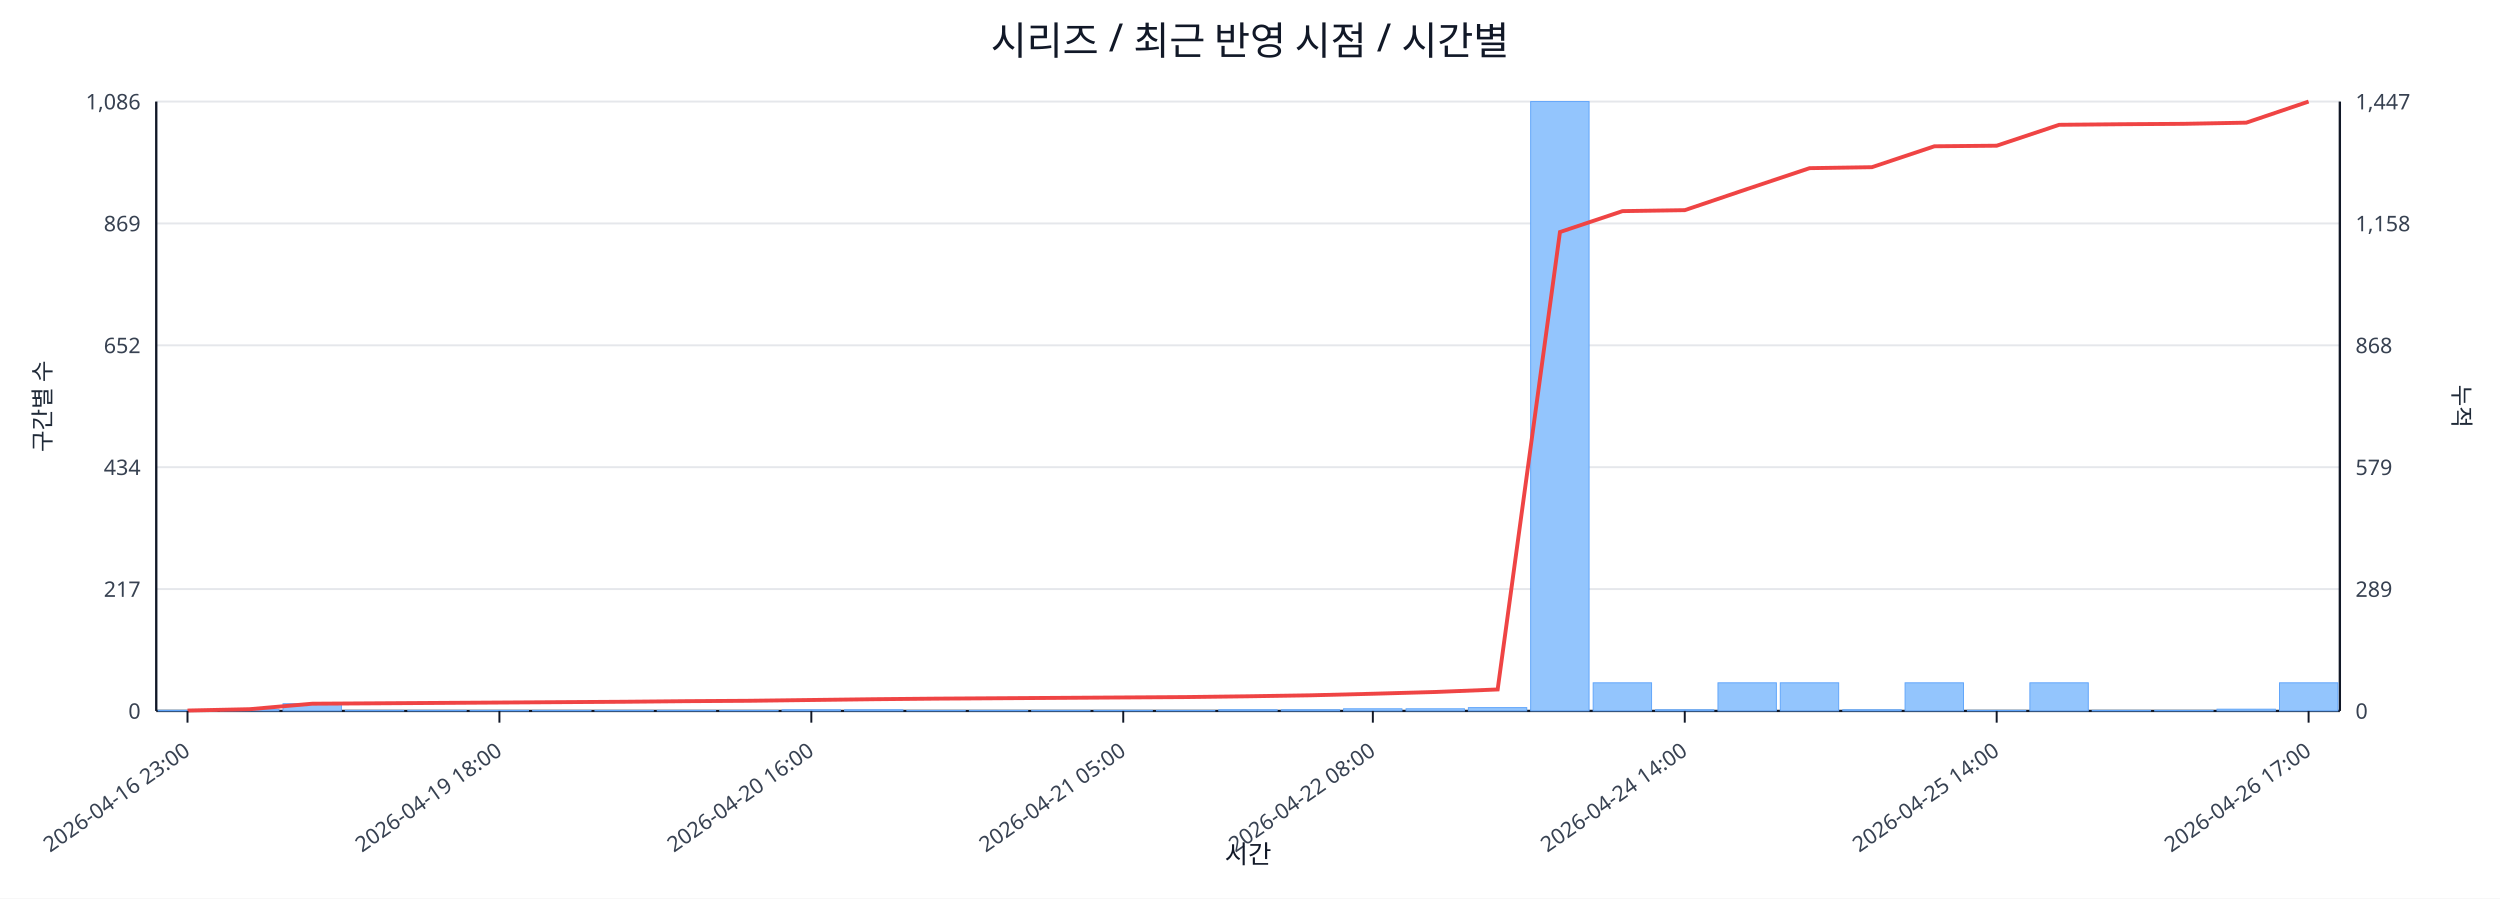
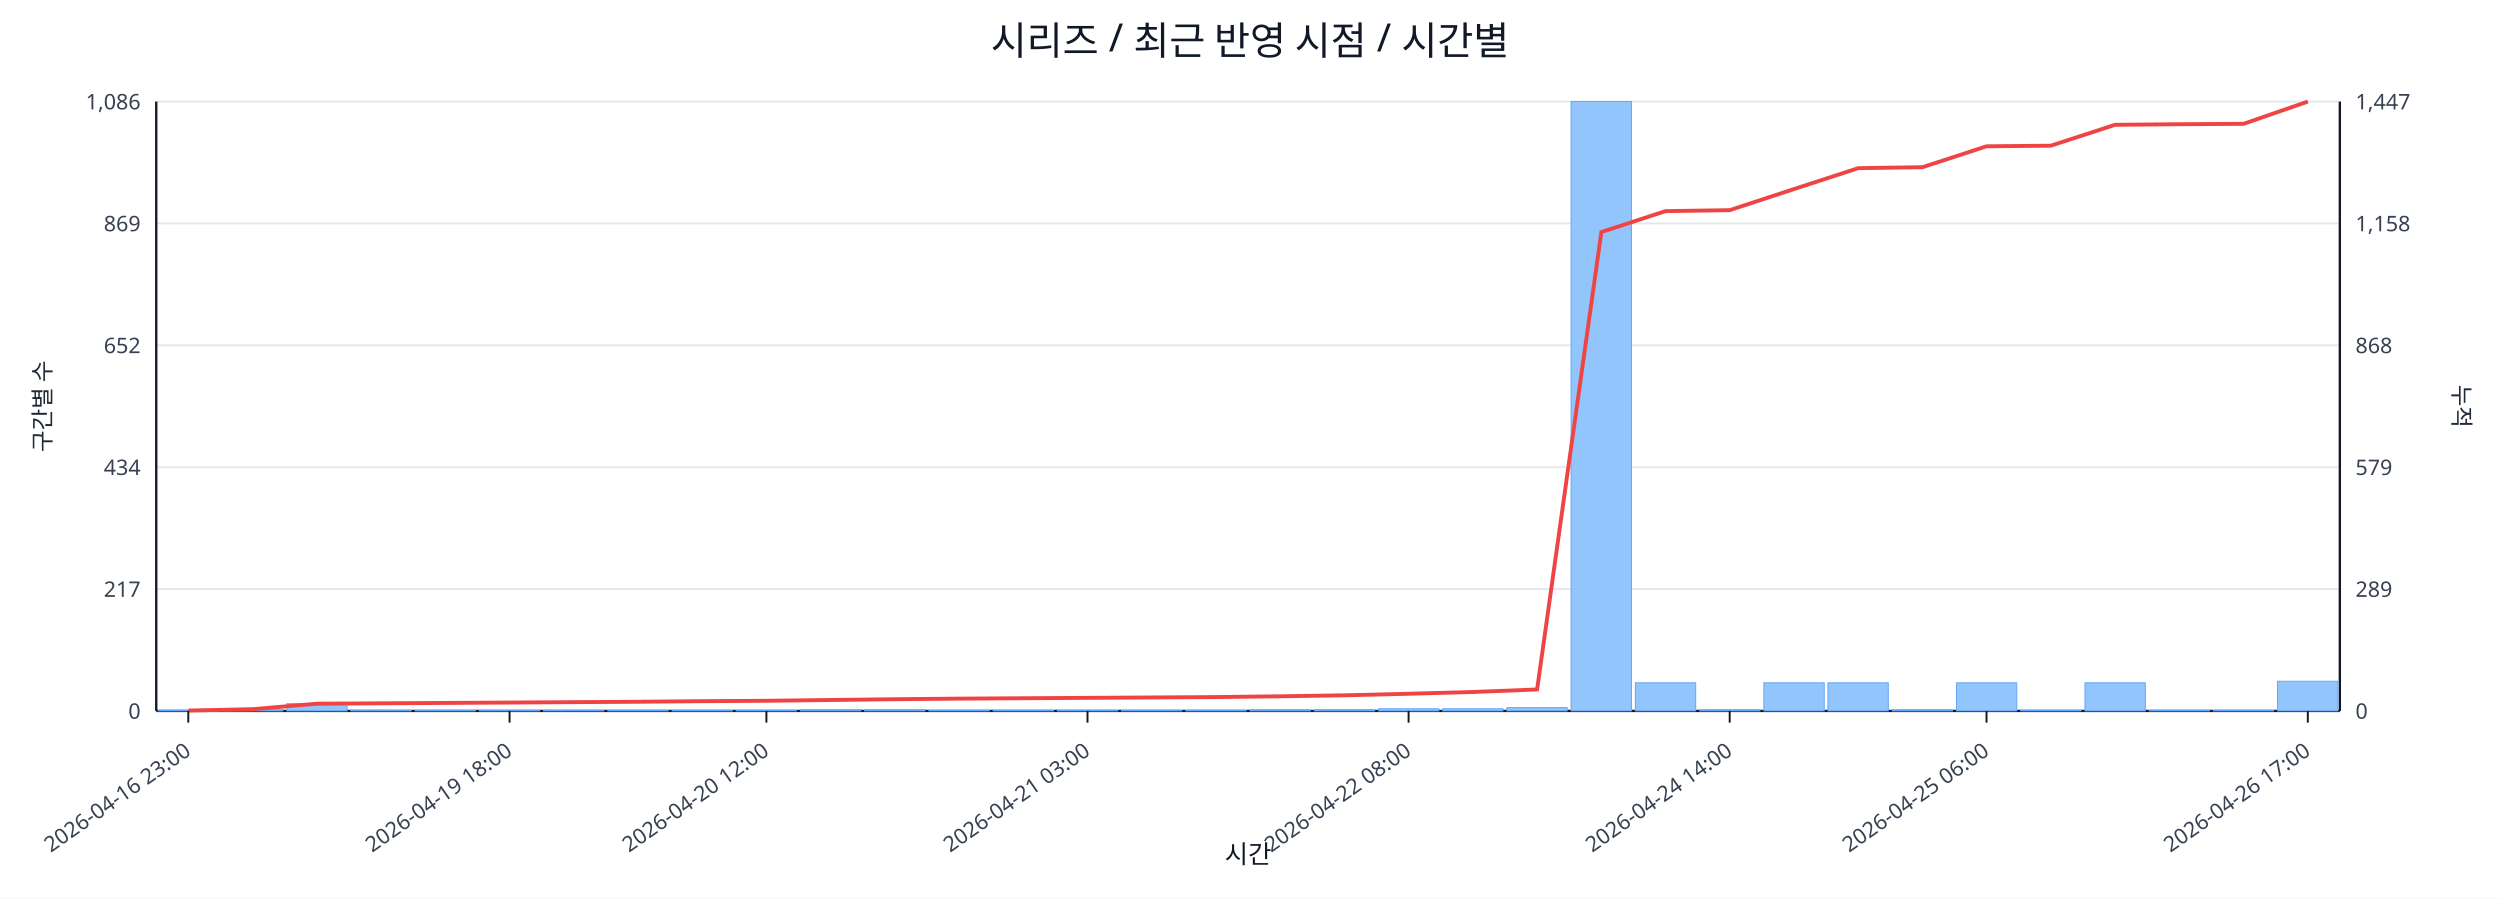
<svg xmlns="http://www.w3.org/2000/svg" width="1280" height="460" viewBox="0 0 1280 460">
  <rect x="0" y="0" width="100%" height="100%" fill="#ffffff" />
  <text x="640.0" y="28" font-size="20" text-anchor="middle" font-family="sans-serif" fill="#111827">시리즈 / 최근 반영 시점 / 시간별</text>
  <line x1="80.0" y1="52.0" x2="1198.0" y2="52.0" stroke="#e5e7eb" stroke-width="1" />
  <text x="72.0" y="56.0" font-size="11" text-anchor="end" font-family="sans-serif" fill="#374151">1,086</text>
  <text x="1206.0" y="56.0" font-size="11" text-anchor="start" font-family="sans-serif" fill="#374151">1,447</text>
  <line x1="80.0" y1="114.4" x2="1198.0" y2="114.4" stroke="#e5e7eb" stroke-width="1" />
  <text x="72.0" y="118.4" font-size="11" text-anchor="end" font-family="sans-serif" fill="#374151">869</text>
  <text x="1206.0" y="118.4" font-size="11" text-anchor="start" font-family="sans-serif" fill="#374151">1,158</text>
  <line x1="80.0" y1="176.8" x2="1198.0" y2="176.8" stroke="#e5e7eb" stroke-width="1" />
  <text x="72.0" y="180.8" font-size="11" text-anchor="end" font-family="sans-serif" fill="#374151">652</text>
  <text x="1206.0" y="180.8" font-size="11" text-anchor="start" font-family="sans-serif" fill="#374151">868</text>
  <line x1="80.0" y1="239.2" x2="1198.0" y2="239.2" stroke="#e5e7eb" stroke-width="1" />
  <text x="72.0" y="243.2" font-size="11" text-anchor="end" font-family="sans-serif" fill="#374151">434</text>
  <text x="1206.0" y="243.2" font-size="11" text-anchor="start" font-family="sans-serif" fill="#374151">579</text>
  <line x1="80.0" y1="301.6" x2="1198.0" y2="301.6" stroke="#e5e7eb" stroke-width="1" />
  <text x="72.0" y="305.6" font-size="11" text-anchor="end" font-family="sans-serif" fill="#374151">217</text>
  <text x="1206.0" y="305.6" font-size="11" text-anchor="start" font-family="sans-serif" fill="#374151">289</text>
  <line x1="80.0" y1="364.0" x2="1198.0" y2="364.0" stroke="#e5e7eb" stroke-width="1" />
  <text x="72.0" y="368.0" font-size="11" text-anchor="end" font-family="sans-serif" fill="#374151">0</text>
  <text x="1206.0" y="368.0" font-size="11" text-anchor="start" font-family="sans-serif" fill="#374151">0</text>
  <line x1="80.0" y1="364.0" x2="1198.0" y2="364.0" stroke="#111827" stroke-width="1.2" />
  <line x1="80.0" y1="52.0" x2="80.0" y2="364.0" stroke="#111827" stroke-width="1.2" />
  <line x1="1198.0" y1="52.0" x2="1198.0" y2="364.0" stroke="#111827" stroke-width="1.2" />
-   <rect x="81.0" y="363.7" width="29.9" height="0.3" fill="#93c5fd" stroke="#60a5fa" stroke-width="0.5" />
-   <rect x="112.9" y="363.1" width="29.9" height="0.9" fill="#93c5fd" stroke="#60a5fa" stroke-width="0.5" />
-   <rect x="144.9" y="360.3" width="29.9" height="3.7" fill="#93c5fd" stroke="#60a5fa" stroke-width="0.5" />
-   <rect x="176.8" y="363.7" width="29.9" height="0.3" fill="#93c5fd" stroke="#60a5fa" stroke-width="0.5" />
-   <rect x="208.8" y="363.7" width="29.9" height="0.3" fill="#93c5fd" stroke="#60a5fa" stroke-width="0.5" />
-   <rect x="240.7" y="363.7" width="29.9" height="0.3" fill="#93c5fd" stroke="#60a5fa" stroke-width="0.5" />
-   <rect x="272.7" y="363.7" width="29.9" height="0.3" fill="#93c5fd" stroke="#60a5fa" stroke-width="0.5" />
-   <rect x="304.6" y="363.7" width="29.9" height="0.3" fill="#93c5fd" stroke="#60a5fa" stroke-width="0.5" />
-   <rect x="336.5" y="363.7" width="29.9" height="0.3" fill="#93c5fd" stroke="#60a5fa" stroke-width="0.5" />
-   <rect x="368.5" y="363.7" width="29.9" height="0.3" fill="#93c5fd" stroke="#60a5fa" stroke-width="0.5" />
-   <rect x="400.4" y="363.4" width="29.9" height="0.6" fill="#93c5fd" stroke="#60a5fa" stroke-width="0.5" />
-   <rect x="432.4" y="363.4" width="29.9" height="0.6" fill="#93c5fd" stroke="#60a5fa" stroke-width="0.5" />
-   <rect x="464.3" y="363.7" width="29.9" height="0.3" fill="#93c5fd" stroke="#60a5fa" stroke-width="0.5" />
-   <rect x="496.3" y="363.7" width="29.9" height="0.3" fill="#93c5fd" stroke="#60a5fa" stroke-width="0.5" />
-   <rect x="528.2" y="363.7" width="29.9" height="0.3" fill="#93c5fd" stroke="#60a5fa" stroke-width="0.5" />
-   <rect x="560.1" y="363.7" width="29.9" height="0.3" fill="#93c5fd" stroke="#60a5fa" stroke-width="0.5" />
-   <rect x="592.1" y="363.7" width="29.9" height="0.3" fill="#93c5fd" stroke="#60a5fa" stroke-width="0.5" />
-   <rect x="624.0" y="363.4" width="29.9" height="0.6" fill="#93c5fd" stroke="#60a5fa" stroke-width="0.5" />
-   <rect x="656.0" y="363.4" width="29.9" height="0.6" fill="#93c5fd" stroke="#60a5fa" stroke-width="0.5" />
-   <rect x="687.9" y="362.9" width="29.9" height="1.1" fill="#93c5fd" stroke="#60a5fa" stroke-width="0.5" />
-   <rect x="719.9" y="362.9" width="29.9" height="1.1" fill="#93c5fd" stroke="#60a5fa" stroke-width="0.5" />
-   <rect x="751.8" y="362.3" width="29.9" height="1.7" fill="#93c5fd" stroke="#60a5fa" stroke-width="0.5" />
-   <rect x="783.7" y="52.0" width="29.9" height="312.0" fill="#93c5fd" stroke="#60a5fa" stroke-width="0.5" />
-   <rect x="815.7" y="349.6" width="29.9" height="14.4" fill="#93c5fd" stroke="#60a5fa" stroke-width="0.5" />
-   <rect x="847.6" y="363.4" width="29.9" height="0.6" fill="#93c5fd" stroke="#60a5fa" stroke-width="0.5" />
-   <rect x="879.6" y="349.6" width="29.9" height="14.4" fill="#93c5fd" stroke="#60a5fa" stroke-width="0.5" />
-   <rect x="911.5" y="349.6" width="29.9" height="14.4" fill="#93c5fd" stroke="#60a5fa" stroke-width="0.5" />
-   <rect x="943.5" y="363.4" width="29.9" height="0.6" fill="#93c5fd" stroke="#60a5fa" stroke-width="0.5" />
-   <rect x="975.4" y="349.6" width="29.9" height="14.4" fill="#93c5fd" stroke="#60a5fa" stroke-width="0.5" />
-   <rect x="1007.3" y="363.7" width="29.9" height="0.3" fill="#93c5fd" stroke="#60a5fa" stroke-width="0.5" />
-   <rect x="1039.3" y="349.6" width="29.9" height="14.4" fill="#93c5fd" stroke="#60a5fa" stroke-width="0.5" />
-   <rect x="1071.2" y="363.7" width="29.9" height="0.3" fill="#93c5fd" stroke="#60a5fa" stroke-width="0.5" />
-   <rect x="1103.2" y="363.7" width="29.9" height="0.3" fill="#93c5fd" stroke="#60a5fa" stroke-width="0.5" />
-   <rect x="1135.1" y="363.1" width="29.9" height="0.9" fill="#93c5fd" stroke="#60a5fa" stroke-width="0.5" />
-   <rect x="1167.1" y="349.6" width="29.9" height="14.4" fill="#93c5fd" stroke="#60a5fa" stroke-width="0.5" />
-   <polyline fill="none" stroke="#ef4444" stroke-width="2" points="96.0,363.8 127.9,363.1 159.9,360.3 191.8,360.1 223.7,359.9 255.7,359.7 287.6,359.5 319.6,359.3 351.5,359.0 383.5,358.8 415.4,358.4 447.3,358.0 479.3,357.7 511.2,357.5 543.2,357.3 575.1,357.1 607.1,356.9 639.0,356.5 670.9,356.0 702.9,355.2 734.8,354.3 766.8,353.0 798.7,118.8 830.7,108.1 862.6,107.6 894.5,96.8 926.5,86.1 958.4,85.6 990.4,74.9 1022.3,74.6 1054.3,63.9 1086.2,63.6 1118.1,63.4 1150.1,62.8 1182.0,52.0" />
-   <line x1="96.0" y1="364.0" x2="96.0" y2="370.0" stroke="#111827" stroke-width="1" />
-   <text x="98.0" y="386.0" font-size="11" text-anchor="end" transform="rotate(-35 98.0 386.0)" font-family="sans-serif" fill="#374151">2026-04-16 23:00</text>
-   <line x1="255.7" y1="364.0" x2="255.7" y2="370.0" stroke="#111827" stroke-width="1" />
-   <text x="257.7" y="386.0" font-size="11" text-anchor="end" transform="rotate(-35 257.7 386.0)" font-family="sans-serif" fill="#374151">2026-04-19 18:00</text>
-   <line x1="415.4" y1="364.0" x2="415.4" y2="370.0" stroke="#111827" stroke-width="1" />
-   <text x="417.4" y="386.0" font-size="11" text-anchor="end" transform="rotate(-35 417.4 386.0)" font-family="sans-serif" fill="#374151">2026-04-20 16:00</text>
-   <line x1="575.1" y1="364.0" x2="575.1" y2="370.0" stroke="#111827" stroke-width="1" />
-   <text x="577.1" y="386.0" font-size="11" text-anchor="end" transform="rotate(-35 577.1 386.0)" font-family="sans-serif" fill="#374151">2026-04-21 05:00</text>
-   <line x1="702.9" y1="364.0" x2="702.9" y2="370.0" stroke="#111827" stroke-width="1" />
-   <text x="704.9" y="386.0" font-size="11" text-anchor="end" transform="rotate(-35 704.9 386.0)" font-family="sans-serif" fill="#374151">2026-04-22 08:00</text>
-   <line x1="862.6" y1="364.0" x2="862.6" y2="370.0" stroke="#111827" stroke-width="1" />
-   <text x="864.6" y="386.0" font-size="11" text-anchor="end" transform="rotate(-35 864.6 386.0)" font-family="sans-serif" fill="#374151">2026-04-24 14:00</text>
-   <line x1="1022.3" y1="364.0" x2="1022.3" y2="370.0" stroke="#111827" stroke-width="1" />
-   <text x="1024.3" y="386.0" font-size="11" text-anchor="end" transform="rotate(-35 1024.3 386.0)" font-family="sans-serif" fill="#374151">2026-04-25 14:00</text>
-   <line x1="1182.0" y1="364.0" x2="1182.0" y2="370.0" stroke="#111827" stroke-width="1" />
-   <text x="1184.0" y="386.0" font-size="11" text-anchor="end" transform="rotate(-35 1184.0 386.0)" font-family="sans-serif" fill="#374151">2026-04-26 17:00</text>
+   <rect x="81.0" y="363.7" width="30.9" height="0.3" fill="#93c5fd" stroke="#60a5fa" stroke-width="0.5" />
+   <rect x="113.9" y="363.1" width="30.9" height="0.9" fill="#93c5fd" stroke="#60a5fa" stroke-width="0.5" />
+   <rect x="146.8" y="360.3" width="30.9" height="3.7" fill="#93c5fd" stroke="#60a5fa" stroke-width="0.5" />
+   <rect x="179.6" y="363.7" width="30.9" height="0.3" fill="#93c5fd" stroke="#60a5fa" stroke-width="0.5" />
+   <rect x="212.5" y="363.7" width="30.9" height="0.3" fill="#93c5fd" stroke="#60a5fa" stroke-width="0.5" />
+   <rect x="245.4" y="363.7" width="30.9" height="0.3" fill="#93c5fd" stroke="#60a5fa" stroke-width="0.5" />
+   <rect x="278.3" y="363.7" width="30.9" height="0.3" fill="#93c5fd" stroke="#60a5fa" stroke-width="0.5" />
+   <rect x="311.2" y="363.7" width="30.9" height="0.3" fill="#93c5fd" stroke="#60a5fa" stroke-width="0.5" />
+   <rect x="344.1" y="363.7" width="30.9" height="0.3" fill="#93c5fd" stroke="#60a5fa" stroke-width="0.5" />
+   <rect x="376.9" y="363.7" width="30.9" height="0.3" fill="#93c5fd" stroke="#60a5fa" stroke-width="0.5" />
+   <rect x="409.8" y="363.4" width="30.9" height="0.6" fill="#93c5fd" stroke="#60a5fa" stroke-width="0.5" />
+   <rect x="442.7" y="363.4" width="30.9" height="0.6" fill="#93c5fd" stroke="#60a5fa" stroke-width="0.5" />
+   <rect x="475.6" y="363.7" width="30.9" height="0.3" fill="#93c5fd" stroke="#60a5fa" stroke-width="0.5" />
+   <rect x="508.5" y="363.7" width="30.9" height="0.3" fill="#93c5fd" stroke="#60a5fa" stroke-width="0.5" />
+   <rect x="541.4" y="363.7" width="30.9" height="0.3" fill="#93c5fd" stroke="#60a5fa" stroke-width="0.5" />
+   <rect x="574.2" y="363.7" width="30.9" height="0.3" fill="#93c5fd" stroke="#60a5fa" stroke-width="0.5" />
+   <rect x="607.1" y="363.7" width="30.9" height="0.3" fill="#93c5fd" stroke="#60a5fa" stroke-width="0.5" />
+   <rect x="640.0" y="363.4" width="30.9" height="0.6" fill="#93c5fd" stroke="#60a5fa" stroke-width="0.5" />
+   <rect x="672.9" y="363.4" width="30.9" height="0.6" fill="#93c5fd" stroke="#60a5fa" stroke-width="0.5" />
+   <rect x="705.8" y="362.9" width="30.9" height="1.1" fill="#93c5fd" stroke="#60a5fa" stroke-width="0.5" />
+   <rect x="738.6" y="362.9" width="30.9" height="1.1" fill="#93c5fd" stroke="#60a5fa" stroke-width="0.5" />
+   <rect x="771.5" y="362.3" width="30.9" height="1.7" fill="#93c5fd" stroke="#60a5fa" stroke-width="0.5" />
+   <rect x="804.4" y="52.0" width="30.9" height="312.0" fill="#93c5fd" stroke="#60a5fa" stroke-width="0.5" />
+   <rect x="837.3" y="349.6" width="30.9" height="14.4" fill="#93c5fd" stroke="#60a5fa" stroke-width="0.5" />
+   <rect x="870.2" y="363.4" width="30.9" height="0.6" fill="#93c5fd" stroke="#60a5fa" stroke-width="0.5" />
+   <rect x="903.1" y="349.6" width="30.9" height="14.4" fill="#93c5fd" stroke="#60a5fa" stroke-width="0.5" />
+   <rect x="935.9" y="349.6" width="30.9" height="14.4" fill="#93c5fd" stroke="#60a5fa" stroke-width="0.5" />
+   <rect x="968.8" y="363.4" width="30.9" height="0.6" fill="#93c5fd" stroke="#60a5fa" stroke-width="0.5" />
+   <rect x="1001.7" y="349.6" width="30.9" height="14.4" fill="#93c5fd" stroke="#60a5fa" stroke-width="0.5" />
+   <rect x="1034.6" y="363.7" width="30.9" height="0.3" fill="#93c5fd" stroke="#60a5fa" stroke-width="0.5" />
+   <rect x="1067.5" y="349.6" width="30.9" height="14.4" fill="#93c5fd" stroke="#60a5fa" stroke-width="0.5" />
+   <rect x="1100.4" y="363.7" width="30.9" height="0.3" fill="#93c5fd" stroke="#60a5fa" stroke-width="0.5" />
+   <rect x="1133.2" y="363.7" width="30.9" height="0.3" fill="#93c5fd" stroke="#60a5fa" stroke-width="0.5" />
+   <rect x="1166.1" y="348.8" width="30.9" height="15.2" fill="#93c5fd" stroke="#60a5fa" stroke-width="0.5" />
+   <polyline fill="none" stroke="#ef4444" stroke-width="2" points="96.4,363.8 129.3,363.1 162.2,360.3 195.1,360.1 228.0,359.9 260.9,359.7 293.7,359.5 326.6,359.3 359.5,359.0 392.4,358.8 425.3,358.4 458.1,358.0 491.0,357.7 523.9,357.5 556.8,357.3 589.7,357.1 622.6,356.9 655.4,356.5 688.3,356.0 721.2,355.2 754.1,354.3 787.0,353.0 819.9,118.8 852.7,108.1 885.6,107.6 918.5,96.8 951.4,86.1 984.3,85.6 1017.1,74.9 1050.0,74.6 1082.9,63.9 1115.8,63.6 1148.7,63.4 1181.6,52.0" />
+   <line x1="96.4" y1="364.0" x2="96.4" y2="370.0" stroke="#111827" stroke-width="1" />
+   <text x="98.4" y="386.0" font-size="11" text-anchor="end" transform="rotate(-35 98.4 386.0)" font-family="sans-serif" fill="#374151">2026-04-16 23:00</text>
+   <line x1="260.9" y1="364.0" x2="260.9" y2="370.0" stroke="#111827" stroke-width="1" />
+   <text x="262.9" y="386.0" font-size="11" text-anchor="end" transform="rotate(-35 262.9 386.0)" font-family="sans-serif" fill="#374151">2026-04-19 18:00</text>
+   <line x1="392.4" y1="364.0" x2="392.4" y2="370.0" stroke="#111827" stroke-width="1" />
+   <text x="394.4" y="386.0" font-size="11" text-anchor="end" transform="rotate(-35 394.4 386.0)" font-family="sans-serif" fill="#374151">2026-04-20 12:00</text>
+   <line x1="556.8" y1="364.0" x2="556.8" y2="370.0" stroke="#111827" stroke-width="1" />
+   <text x="558.8" y="386.0" font-size="11" text-anchor="end" transform="rotate(-35 558.8 386.0)" font-family="sans-serif" fill="#374151">2026-04-21 03:00</text>
+   <line x1="721.2" y1="364.0" x2="721.2" y2="370.0" stroke="#111827" stroke-width="1" />
+   <text x="723.2" y="386.0" font-size="11" text-anchor="end" transform="rotate(-35 723.2 386.0)" font-family="sans-serif" fill="#374151">2026-04-22 08:00</text>
+   <line x1="885.6" y1="364.0" x2="885.6" y2="370.0" stroke="#111827" stroke-width="1" />
+   <text x="887.6" y="386.0" font-size="11" text-anchor="end" transform="rotate(-35 887.6 386.0)" font-family="sans-serif" fill="#374151">2026-04-24 14:00</text>
+   <line x1="1017.1" y1="364.0" x2="1017.1" y2="370.0" stroke="#111827" stroke-width="1" />
+   <text x="1019.1" y="386.0" font-size="11" text-anchor="end" transform="rotate(-35 1019.1 386.0)" font-family="sans-serif" fill="#374151">2026-04-25 06:00</text>
+   <line x1="1181.6" y1="364.0" x2="1181.6" y2="370.0" stroke="#111827" stroke-width="1" />
+   <text x="1183.6" y="386.0" font-size="11" text-anchor="end" transform="rotate(-35 1183.6 386.0)" font-family="sans-serif" fill="#374151">2026-04-26 17:00</text>
  <text x="26" y="208.0" font-size="12" transform="rotate(-90 26 208.0)" text-anchor="middle" font-family="sans-serif" fill="#1f2937">구간별 수</text>
  <text x="1256.0" y="208.0" font-size="12" transform="rotate(90 1256.0 208.0)" text-anchor="middle" font-family="sans-serif" fill="#1f2937">누적</text>
  <text x="639.0" y="442.0" font-size="13" text-anchor="middle" font-family="sans-serif" fill="#111827">시간</text>
</svg>
